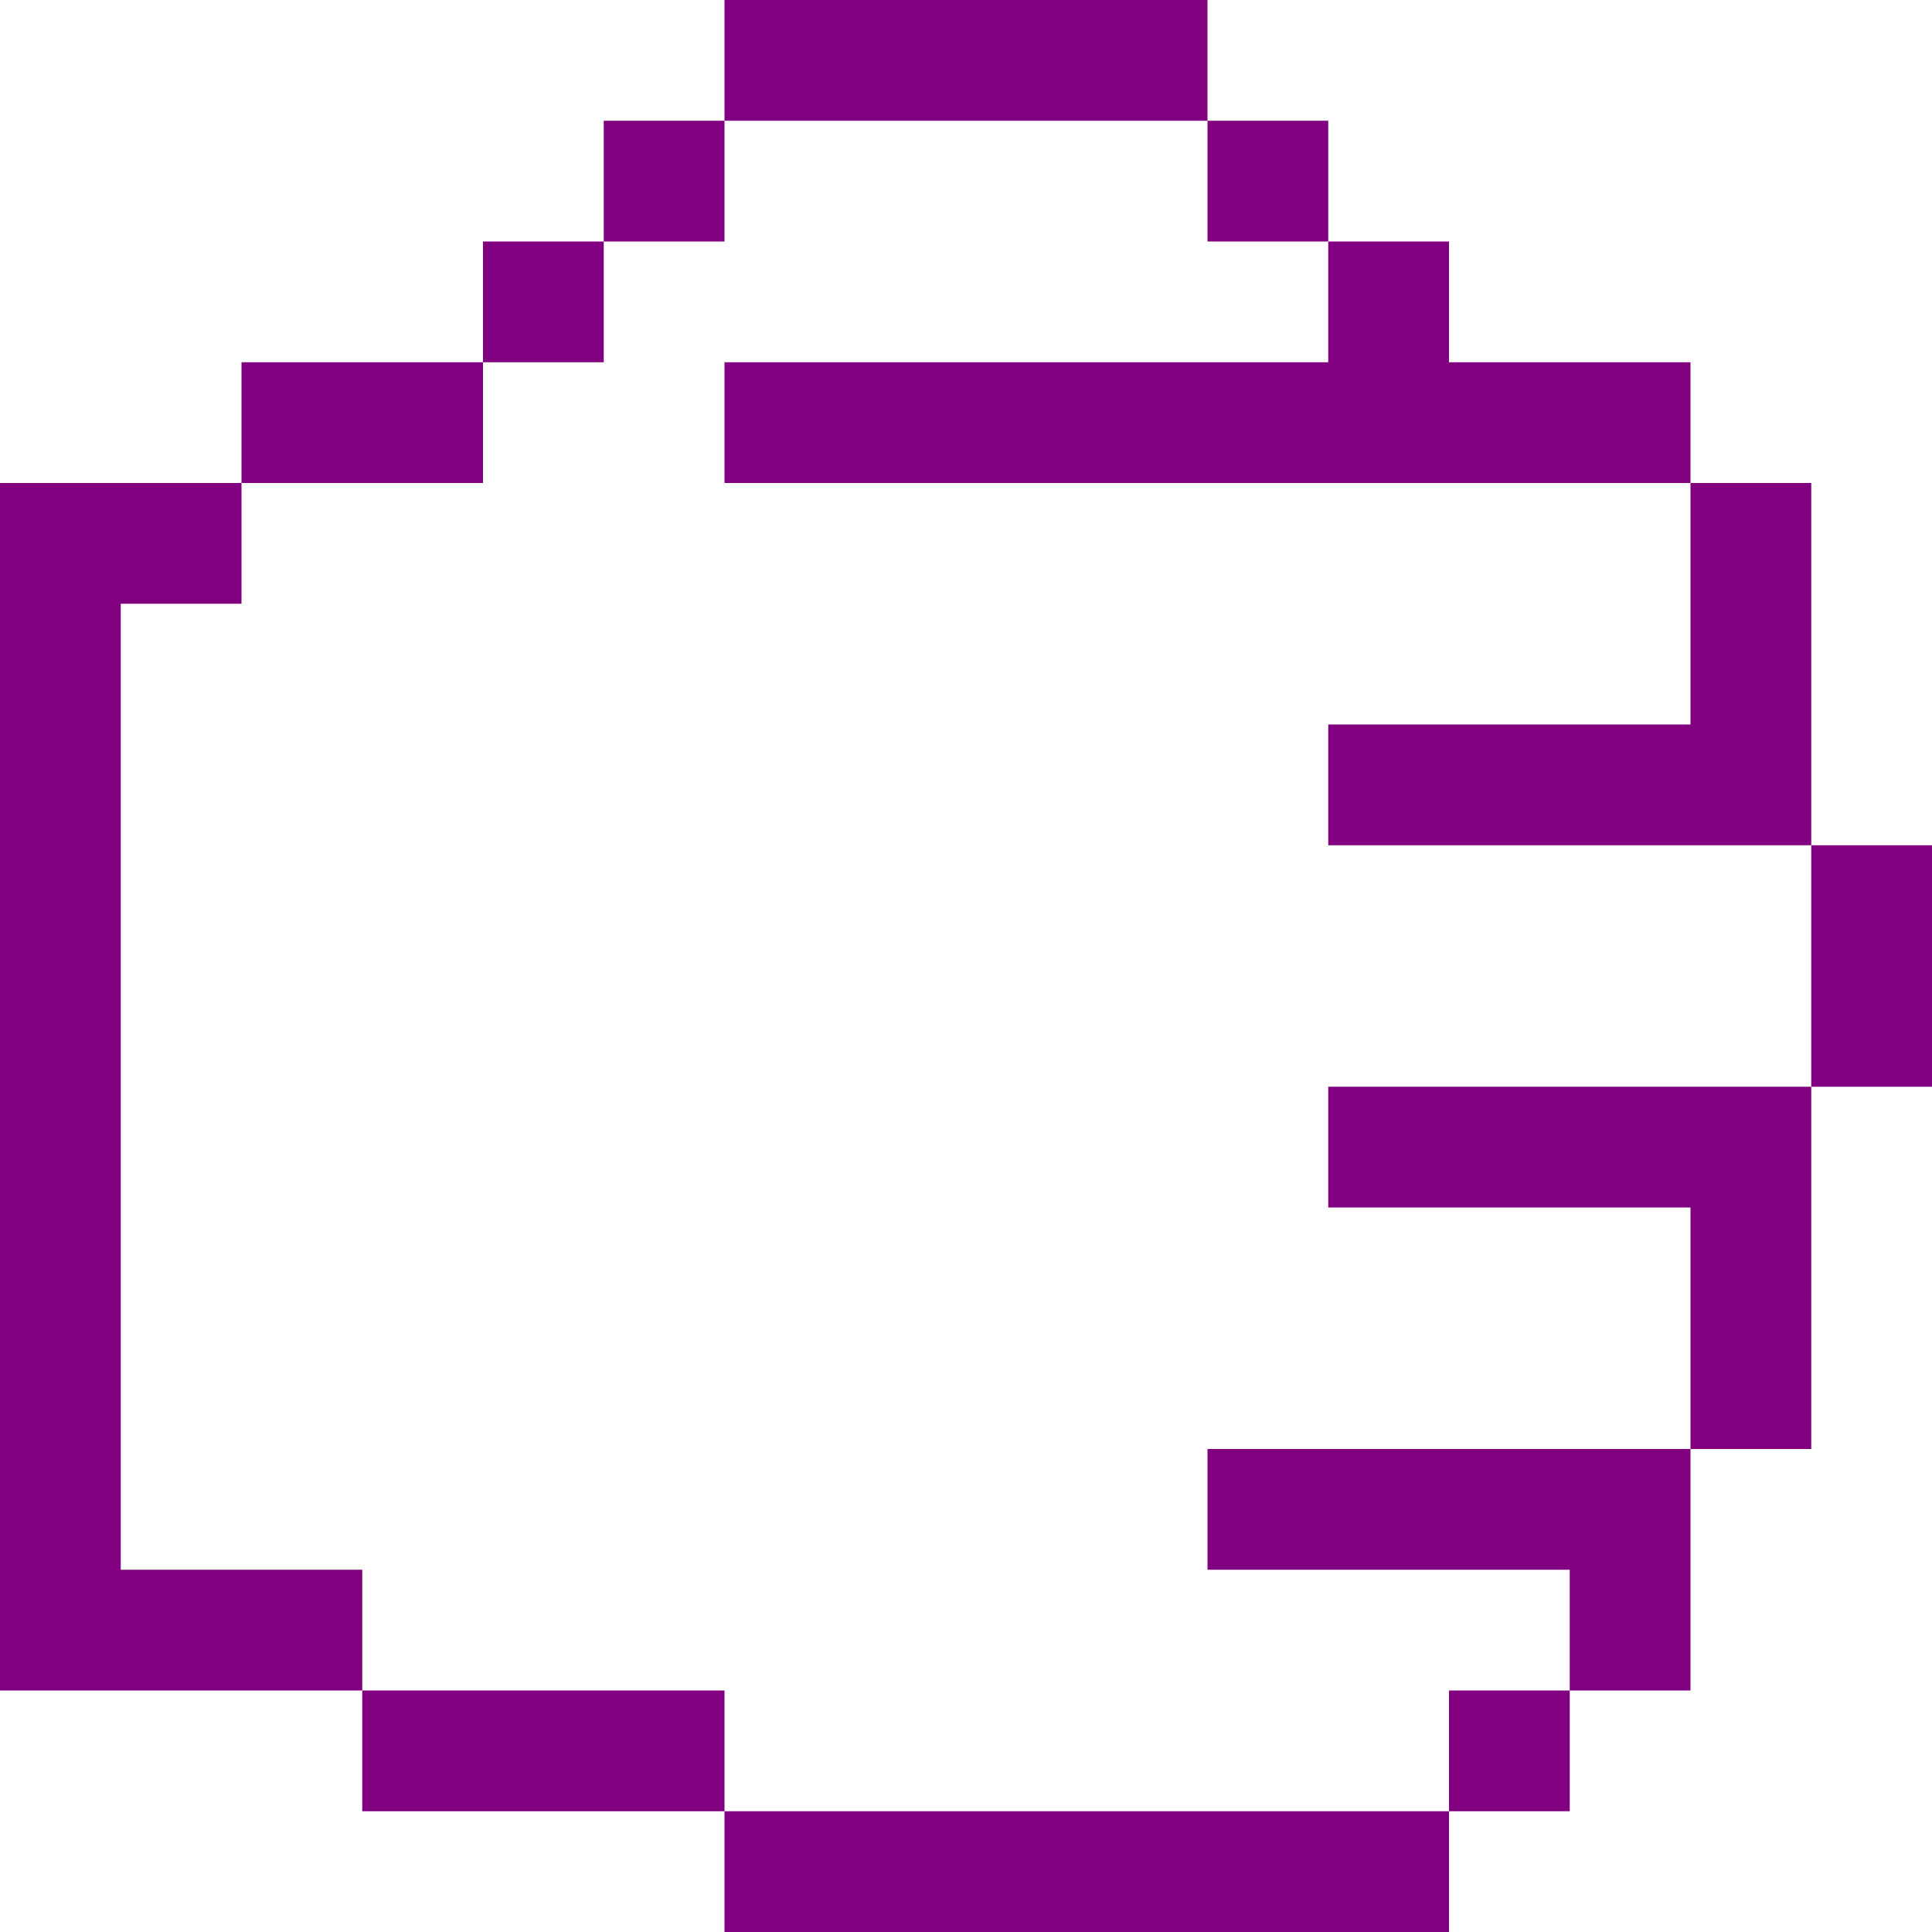
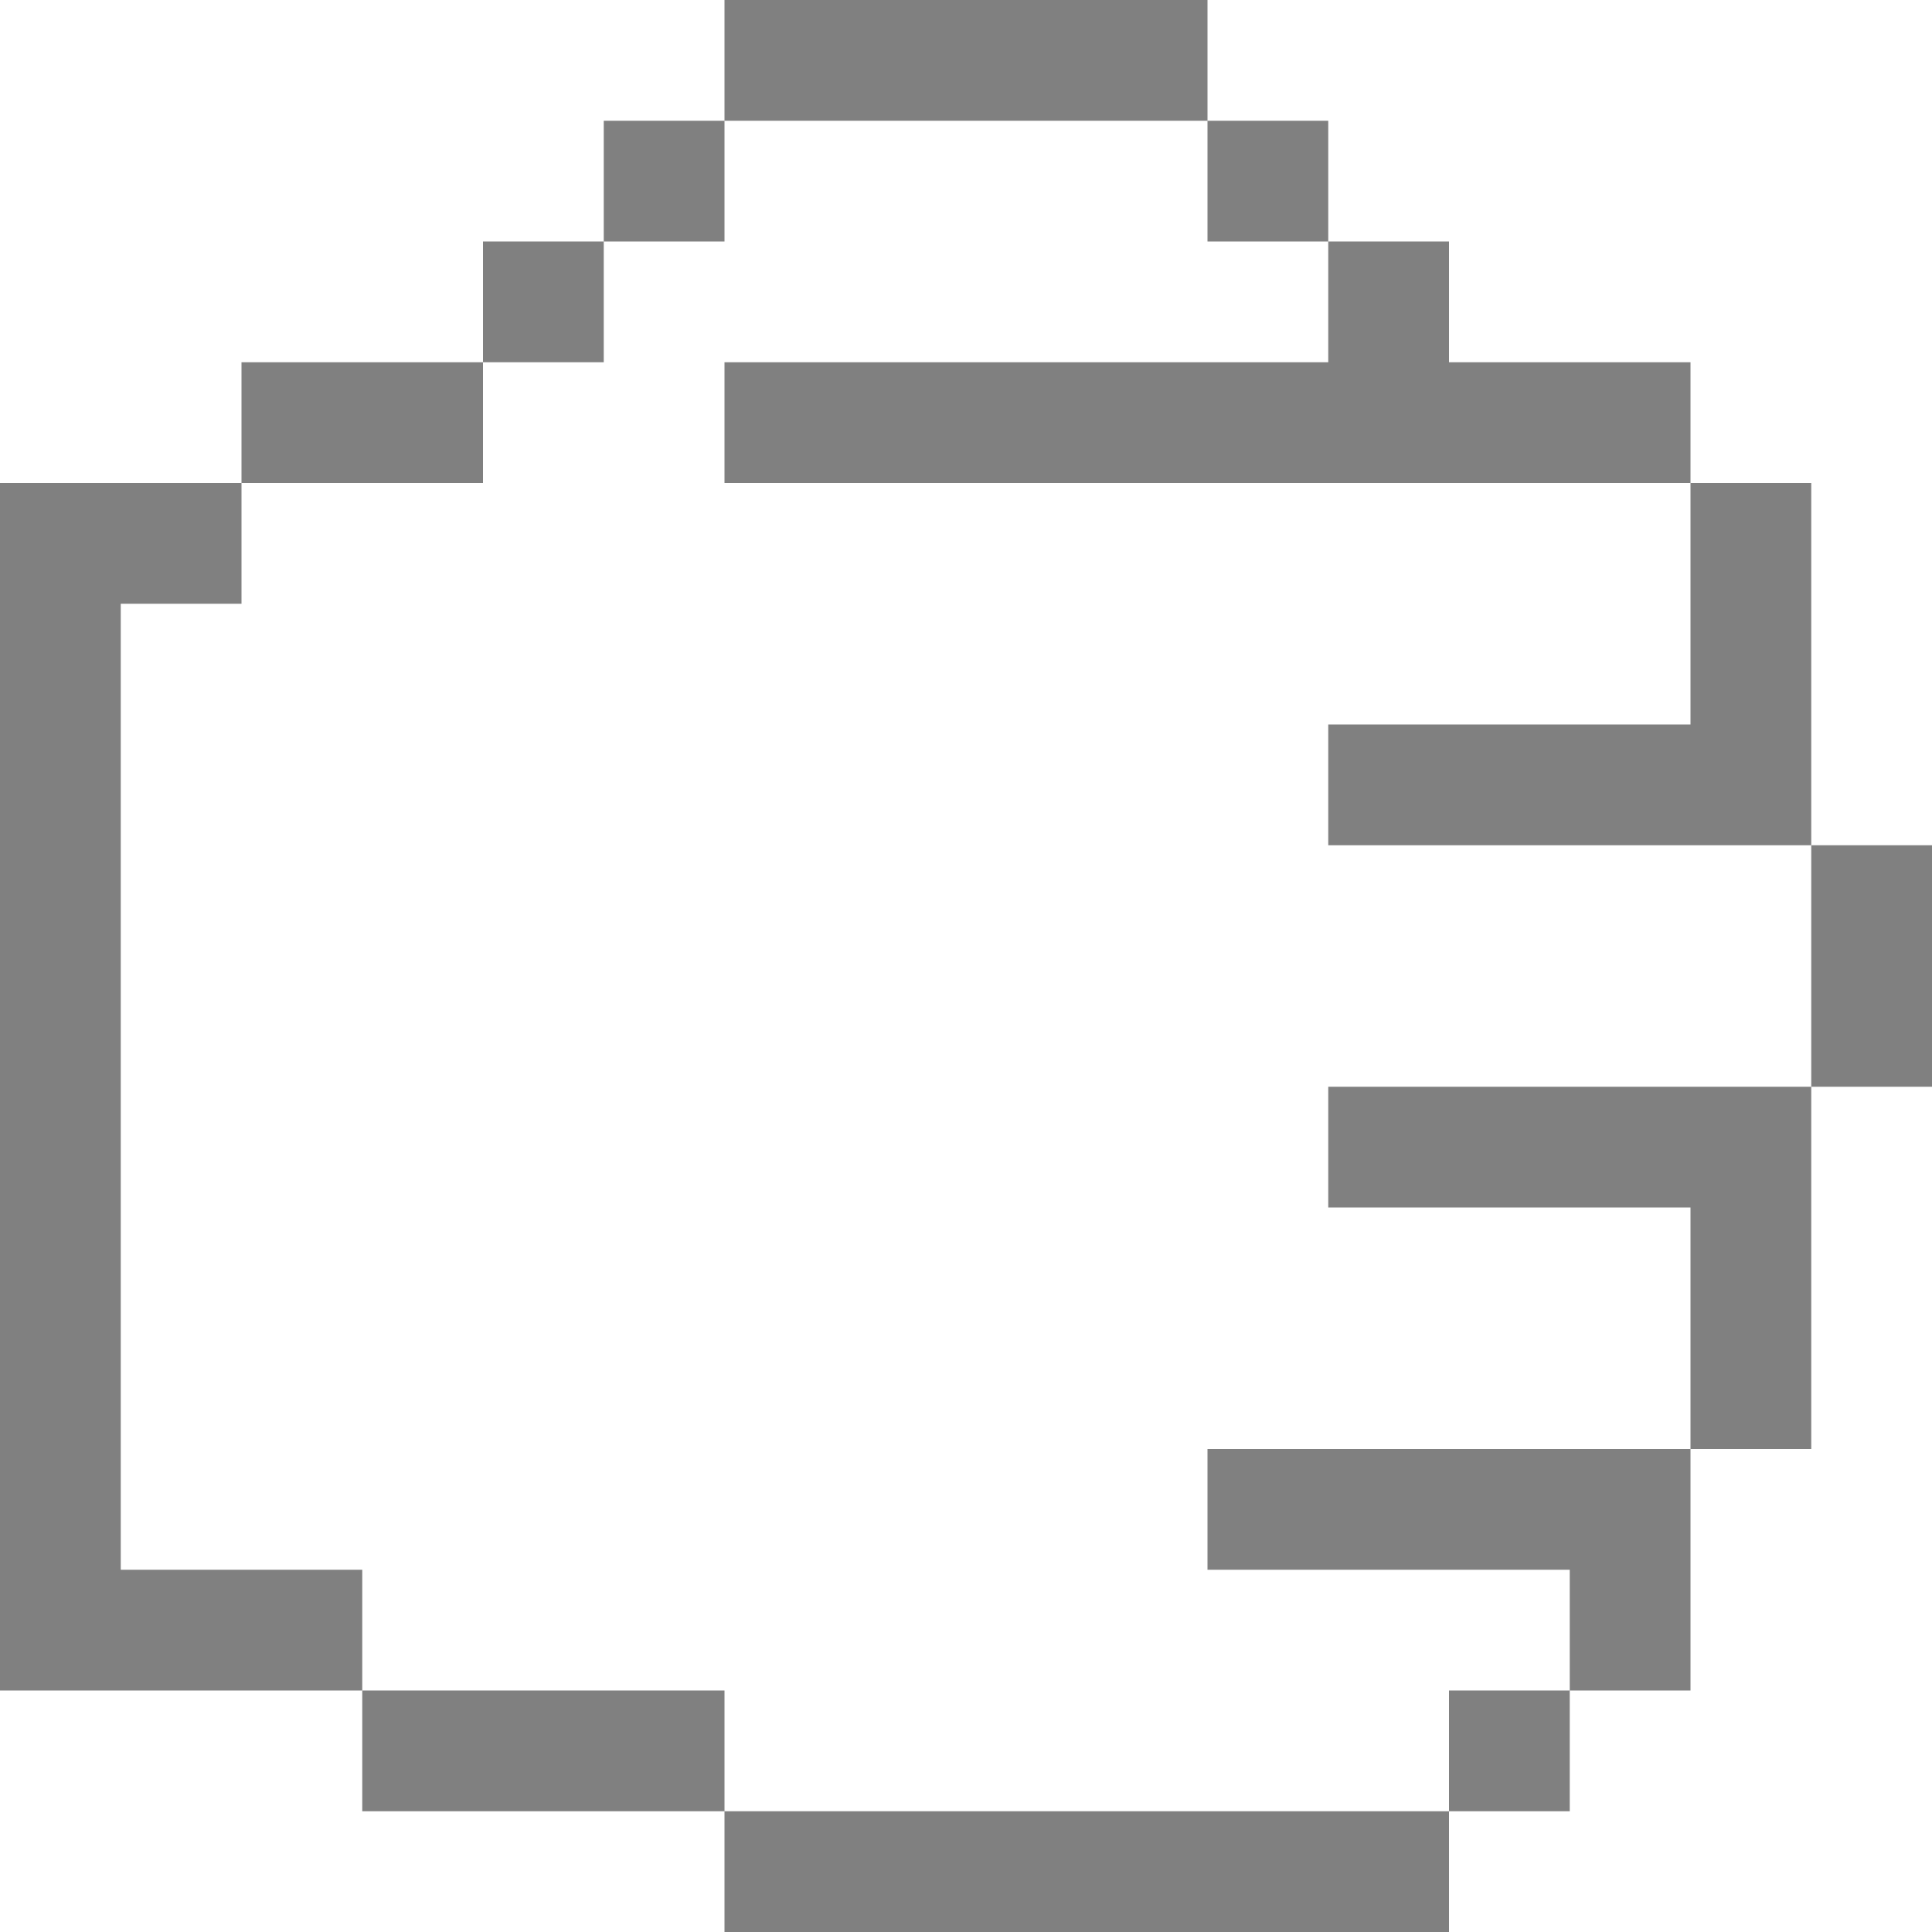
- <svg xmlns="http://www.w3.org/2000/svg" viewBox="0 0 48 48" version="1.1" x="0px" y="0px" id="svg2" width="48" height="48" style="fill:purple">
+ <svg xmlns="http://www.w3.org/2000/svg" viewBox="0 0 48 48" version="1.1" x="0px" y="0px" id="svg2" width="48" height="48" style="fill:gray">
  <defs id="defs16" />
-   <g id="g8" transform="matrix(-1,0,0,1,72,-15)" style="fill:purple">
+   <g id="g8" transform="matrix(-1,0,0,1,72,-15)" style="fill:gray">
    <g id="g10">
      <path d="m 69,30 0,24 -6,0 0,3 9,0 0,-2 0,-26.5 0,-1.5 -6,0 0,3 3,0 z m -15,27 0,3 9,0 0,-3 -9,0 z m -18,3 0,3 18,0 0,-3 -18,0 z m -6,-27 0,3 9,0 0,-3 -9,0 z m 3,24 0,3 3,0 0,-3 -3,0 z m 27,-33 0,3 6,0 0,-3 -6,0 z m -24,-3 0,3 3,0 0,-3 -3,0 z m 3,-3 0,3 3,0 0,-3 -3,0 z m 15,0 0,3 3,0 0,-3 -3,0 z m 3,3 0,3 3,0 0,-3 -3,0 z m -15,-6 0,3 12,0 0,-3 -12,0 z m -9,36 0,3 9,0 0,-3 -9,0 z m -3,-9 0,3 9,0 0,-3 -9,0 z m 0,-18 0,3 24,0 0,-3 -24,0 z m 0,27 0,6 3,0 0,-6 -3,0 z m -3,-9 0,9 3,0 0,-9 -3,0 z m -3,-6 0,6 3,0 0,-6 -3,0 z m 3,-9 0,9 3,0 0,-9 -3,0 z" id="path12" />
    </g>
  </g>
</svg>
